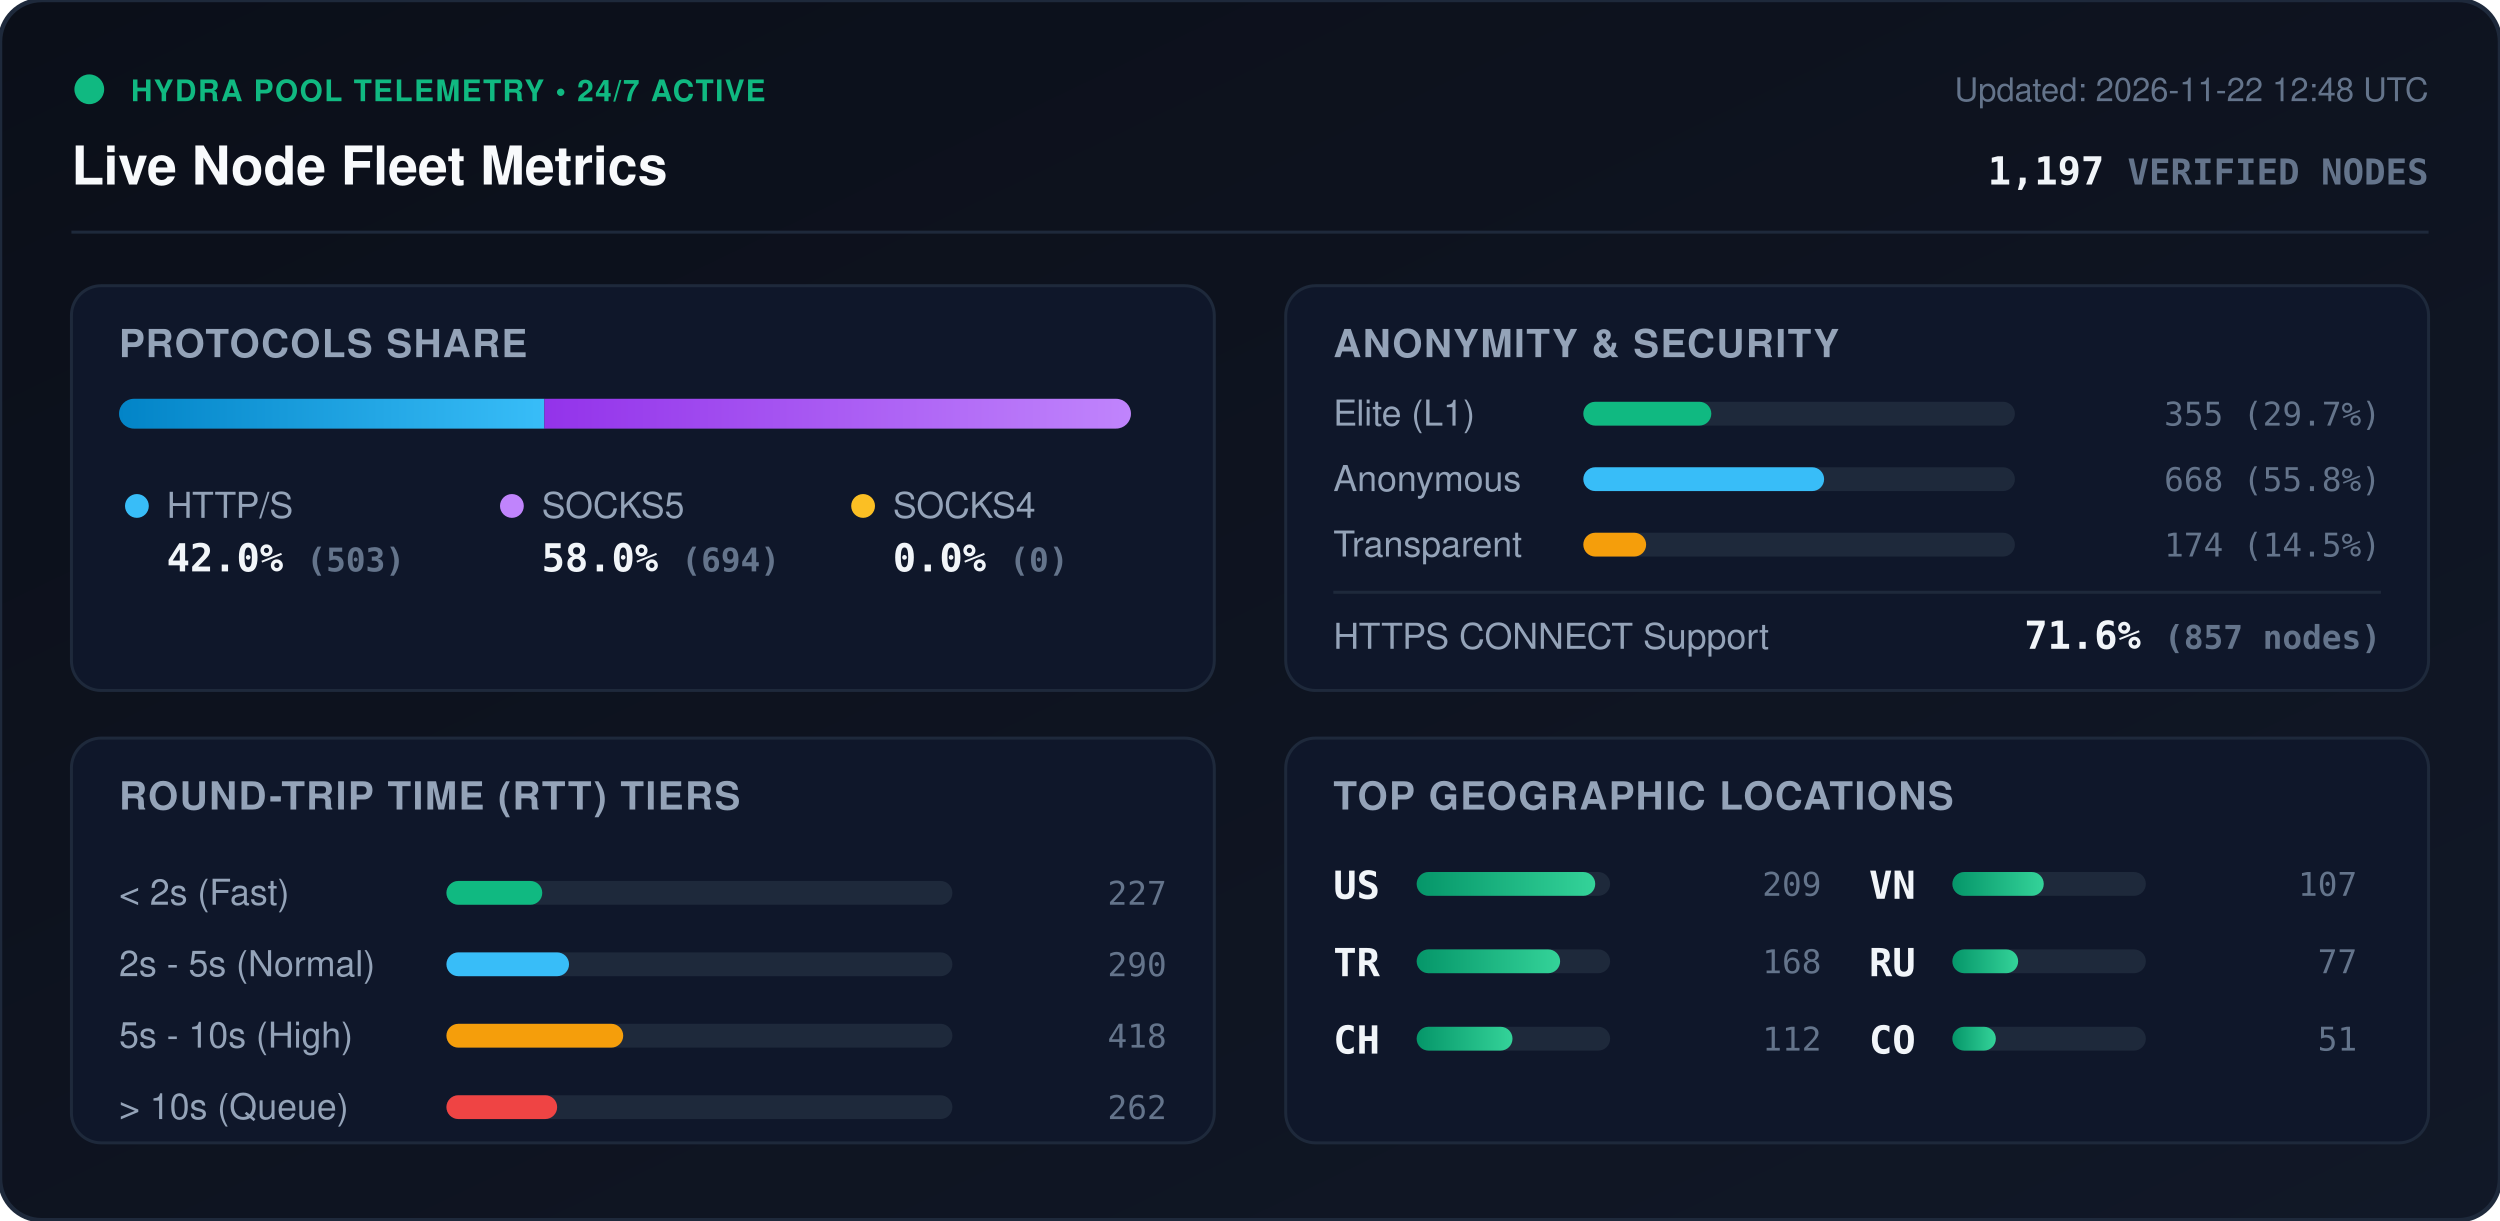
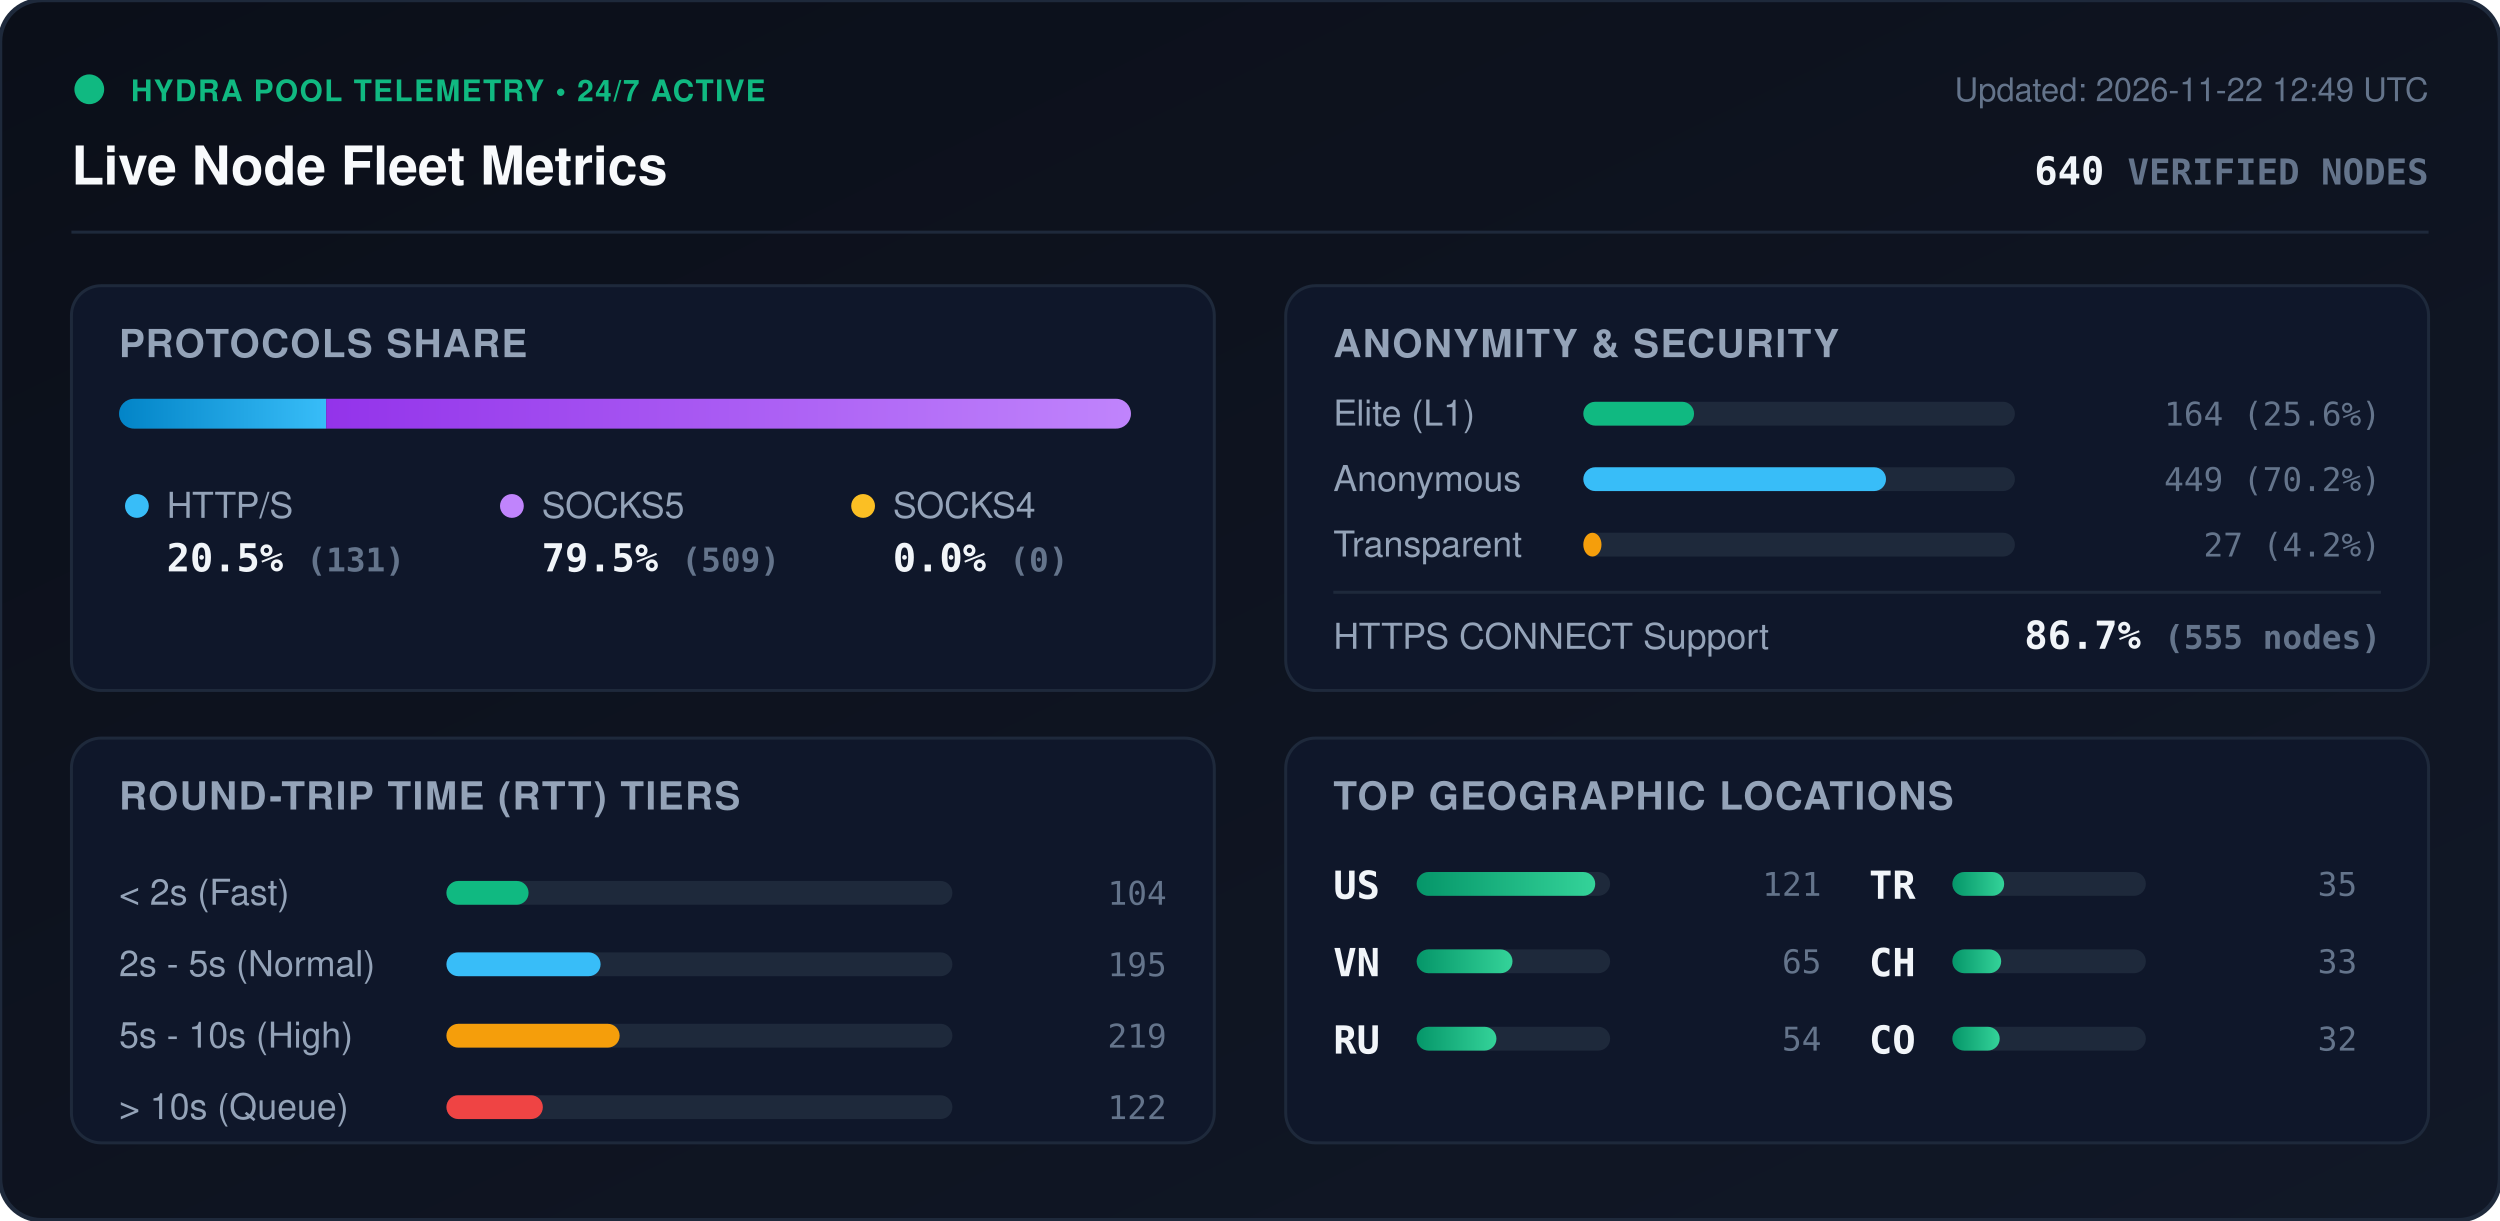
<svg xmlns="http://www.w3.org/2000/svg" viewBox="0 0 840 410" width="840" height="410" style="max-width: 100%; height: auto;">
  <defs>
    <linearGradient id="bg" x1="0%" y1="0%" x2="100%" y2="100%">
      <stop offset="0%" stop-color="#0b0f19" />
      <stop offset="100%" stop-color="#111827" />
    </linearGradient>
    <linearGradient id="bar-http" x1="0%" y1="0%" x2="100%" y2="0%">
      <stop offset="0%" stop-color="#0284c7" />
      <stop offset="100%" stop-color="#38bdf8" />
    </linearGradient>
    <linearGradient id="bar-socks5" x1="0%" y1="0%" x2="100%" y2="0%">
      <stop offset="0%" stop-color="#9333ea" />
      <stop offset="100%" stop-color="#c084fc" />
    </linearGradient>
    <linearGradient id="bar-socks4" x1="0%" y1="0%" x2="100%" y2="0%">
      <stop offset="0%" stop-color="#d97706" />
      <stop offset="100%" stop-color="#fbbf24" />
    </linearGradient>
    <linearGradient id="bar-green" x1="0%" y1="0%" x2="100%" y2="0%">
      <stop offset="0%" stop-color="#059669" />
      <stop offset="100%" stop-color="#34d399" />
    </linearGradient>
    <clipPath id="prog-track-clip">
      <rect width="340.0" height="10" rx="5" />
    </clipPath>
    <style>
      .title { font: 700 18px -apple-system, BlinkMacSystemFont, 'Segoe UI', Helvetica, Arial, sans-serif; fill: #f8fafc; }
      .sub { font: 500 11px -apple-system, BlinkMacSystemFont, 'Segoe UI', Helvetica, Arial, sans-serif; fill: #64748b; }
      .section-hdr { font: 600 13px -apple-system, BlinkMacSystemFont, 'Segoe UI', Helvetica, Arial, sans-serif; fill: #94a3b8; letter-spacing: 0.5px; }
      .metric-val { font: 700 13px -apple-system, BlinkMacSystemFont, 'Segoe UI', Helvetica, Arial, sans-serif; fill: #f1f5f9; }
      .metric-lbl { font: 500 12px -apple-system, BlinkMacSystemFont, 'Segoe UI', Helvetica, Arial, sans-serif; fill: #94a3b8; }
      .badge-txt { font: 700 10px -apple-system, BlinkMacSystemFont, 'Segoe UI', Helvetica, Arial, sans-serif; fill: #10b981; letter-spacing: 0.5px; }
      .mono { font-family: ui-monospace, SFMono-Regular, Menlo, Monaco, Consolas, monospace; }
      .pulse { animation: beacon 2s infinite ease-in-out; }
      @keyframes beacon { 0%, 100% { opacity: 1; } 50% { opacity: 0.35; } }
    </style>
  </defs>
  <rect width="840" height="410" rx="14" fill="url(#bg)" stroke="#1e293b" stroke-width="1.5" />
  <g transform="translate(24, 24)">
    <circle cx="6" cy="6" r="5" fill="#10b981" class="pulse" />
    <text x="20" y="10" class="badge-txt">HYDRA POOL TELEMETRY • 24/7 ACTIVE</text>
    <text x="0" y="38" class="title">Live Node Fleet Metrics</text>
-     <text x="792" y="10" text-anchor="end" class="sub">Updated: 2026-11-22 12:48 UTC</text>
-     <text x="792" y="38" text-anchor="end" class="metric-val mono" fill="#38bdf8">1,197 <tspan font-size="12" fill="#64748b">VERIFIED NODES</tspan>
+     <text x="792" y="10" text-anchor="end" class="sub">Updated: 2026-11-22 12:49 UTC</text>
+     <text x="792" y="38" text-anchor="end" class="metric-val mono" fill="#38bdf8">640 <tspan font-size="12" fill="#64748b">VERIFIED NODES</tspan>
    </text>
  </g>
  <line x1="24" y1="78" x2="816" y2="78" stroke="#1e293b" stroke-width="1" />
  <g transform="translate(24, 96)">
    <rect width="384" height="136" rx="10" fill="#0f172a" stroke="#1e293b" />
    <text x="16" y="24" class="section-hdr">PROTOCOLS SHARE</text>
    <g transform="translate(16, 38)">
      <rect width="340.0" height="10" rx="5" fill="#1e293b" />
      <g clip-path="url(#prog-track-clip)">
-         <rect x="0" width="142.9" height="10" fill="url(#bar-http)" />
-         <rect x="142.9" width="197.1" height="10" fill="url(#bar-socks5)" />
+         <rect x="0" width="69.6" height="10" fill="url(#bar-http)" />
+         <rect x="69.6" width="270.4" height="10" fill="url(#bar-socks5)" />
        <rect x="340.0" width="0.0" height="10" fill="url(#bar-socks4)" />
      </g>
    </g>
    <g transform="translate(16, 68)">
      <circle cx="6" cy="6" r="4" fill="#38bdf8" />
      <text x="16" y="10" class="metric-lbl">HTTP/S</text>
-       <text x="16" y="28" class="metric-val mono">42.0% <tspan font-size="11" fill="#64748b">(503)</tspan>
+       <text x="16" y="28" class="metric-val mono">20.5% <tspan font-size="11" fill="#64748b">(131)</tspan>
      </text>
      <circle cx="132" cy="6" r="4" fill="#c084fc" />
      <text x="142" y="10" class="metric-lbl">SOCKS5</text>
-       <text x="142" y="28" class="metric-val mono">58.0% <tspan font-size="11" fill="#64748b">(694)</tspan>
+       <text x="142" y="28" class="metric-val mono">79.5% <tspan font-size="11" fill="#64748b">(509)</tspan>
      </text>
      <circle cx="250" cy="6" r="4" fill="#fbbf24" />
      <text x="260" y="10" class="metric-lbl">SOCKS4</text>
      <text x="260" y="28" class="metric-val mono">0.0% <tspan font-size="11" fill="#64748b">(0)</tspan>
      </text>
    </g>
  </g>
  <g transform="translate(432, 96)">
    <rect width="384" height="136" rx="10" fill="#0f172a" stroke="#1e293b" />
    <text x="16" y="24" class="section-hdr">ANONYMITY &amp; SECURITY</text>
    <text x="16" y="47" class="metric-lbl">Elite (L1)</text>
    <rect x="100" y="39" width="145.0" height="8" rx="4" fill="#1e293b" />
-     <rect x="100" y="39" width="43.0" height="8" rx="4" fill="#10b981" />
-     <text x="368" y="47" text-anchor="end" class="mono sub" fill="#e2e8f0">355 (29.7%)</text>
+     <rect x="100" y="39" width="37.2" height="8" rx="4" fill="#10b981" />
+     <text x="368" y="47" text-anchor="end" class="mono sub" fill="#e2e8f0">164 (25.6%)</text>
    <text x="16" y="69" class="metric-lbl">Anonymous</text>
    <rect x="100" y="61" width="145.0" height="8" rx="4" fill="#1e293b" />
-     <rect x="100" y="61" width="80.9" height="8" rx="4" fill="#38bdf8" />
-     <text x="368" y="69" text-anchor="end" class="mono sub" fill="#e2e8f0">668 (55.8%)</text>
+     <rect x="100" y="61" width="101.7" height="8" rx="4" fill="#38bdf8" />
+     <text x="368" y="69" text-anchor="end" class="mono sub" fill="#e2e8f0">449 (70.2%)</text>
    <text x="16" y="91" class="metric-lbl">Transparent</text>
    <rect x="100" y="83" width="145.0" height="8" rx="4" fill="#1e293b" />
-     <rect x="100" y="83" width="21.1" height="8" rx="4" fill="#f59e0b" />
-     <text x="368" y="91" text-anchor="end" class="mono sub" fill="#e2e8f0">174 (14.5%)</text>
+     <rect x="100" y="83" width="6.1" height="8" rx="4" fill="#f59e0b" />
+     <text x="368" y="91" text-anchor="end" class="mono sub" fill="#e2e8f0">27 (4.2%)</text>
    <line x1="16" y1="103" x2="368" y2="103" stroke="#1e293b" stroke-width="1" />
    <text x="16" y="122" class="metric-lbl">HTTPS CONNECT Support</text>
-     <text x="368" y="122" text-anchor="end" class="metric-val mono" fill="#34d399">71.6% <tspan font-size="11" fill="#64748b">(857 nodes)</tspan>
+     <text x="368" y="122" text-anchor="end" class="metric-val mono" fill="#34d399">86.7% <tspan font-size="11" fill="#64748b">(555 nodes)</tspan>
    </text>
  </g>
  <g transform="translate(24, 248)">
    <rect width="384" height="136" rx="10" fill="#0f172a" stroke="#1e293b" />
    <text x="16" y="24" class="section-hdr">ROUND-TRIP TIME (RTT) TIERS</text>
    <g transform="translate(16, 42)">
      <text x="0" y="14" class="metric-lbl">&lt; 2s (Fast)</text>
      <rect x="110" y="6" width="170" height="8" rx="4" fill="#1e293b" />
-       <rect x="110" y="6" width="32.2" height="8" rx="4" fill="#10b981" />
-       <text x="352" y="14" text-anchor="end" class="mono sub">227</text>
+       <rect x="110" y="6" width="27.6" height="8" rx="4" fill="#10b981" />
+       <text x="352" y="14" text-anchor="end" class="mono sub">104</text>
      <text x="0" y="38" class="metric-lbl">2s - 5s (Normal)</text>
      <rect x="110" y="30" width="170" height="8" rx="4" fill="#1e293b" />
-       <rect x="110" y="30" width="41.2" height="8" rx="4" fill="#38bdf8" />
-       <text x="352" y="38" text-anchor="end" class="mono sub">290</text>
+       <rect x="110" y="30" width="51.8" height="8" rx="4" fill="#38bdf8" />
+       <text x="352" y="38" text-anchor="end" class="mono sub">195</text>
      <text x="0" y="62" class="metric-lbl">5s - 10s (High)</text>
      <rect x="110" y="54" width="170" height="8" rx="4" fill="#1e293b" />
-       <rect x="110" y="54" width="59.4" height="8" rx="4" fill="#f59e0b" />
-       <text x="352" y="62" text-anchor="end" class="mono sub">418</text>
+       <rect x="110" y="54" width="58.2" height="8" rx="4" fill="#f59e0b" />
+       <text x="352" y="62" text-anchor="end" class="mono sub">219</text>
      <text x="0" y="86" class="metric-lbl">&gt; 10s (Queue)</text>
      <rect x="110" y="78" width="170" height="8" rx="4" fill="#1e293b" />
-       <rect x="110" y="78" width="37.2" height="8" rx="4" fill="#ef4444" />
-       <text x="352" y="86" text-anchor="end" class="mono sub">262</text>
+       <rect x="110" y="78" width="32.4" height="8" rx="4" fill="#ef4444" />
+       <text x="352" y="86" text-anchor="end" class="mono sub">122</text>
    </g>
  </g>
  <g transform="translate(432, 248)">
    <rect width="384" height="136" rx="10" fill="#0f172a" stroke="#1e293b" />
    <text x="16" y="24" class="section-hdr">TOP GEOGRAPHIC LOCATIONS</text>
    <g transform="translate(16, 42)">
      <g transform="translate(0, 0)">
        <text x="0" y="12" class="mono metric-val" font-size="12">US</text>
        <rect x="28" y="3" width="65" height="8" rx="4" fill="#1e293b" />
        <rect x="28" y="3" width="60.0" height="8" rx="4" fill="url(#bar-green)" />
-         <text x="164" y="11" text-anchor="end" class="mono sub">209</text>
+         <text x="164" y="11" text-anchor="end" class="mono sub">121</text>
      </g>
      <g transform="translate(0, 26)">
+         <text x="0" y="12" class="mono metric-val" font-size="12">VN</text>
+         <rect x="28" y="3" width="65" height="8" rx="4" fill="#1e293b" />
+         <rect x="28" y="3" width="32.2" height="8" rx="4" fill="url(#bar-green)" />
+         <text x="164" y="11" text-anchor="end" class="mono sub">65</text>
+       </g>
+       <g transform="translate(0, 52)">
+         <text x="0" y="12" class="mono metric-val" font-size="12">RU</text>
+         <rect x="28" y="3" width="65" height="8" rx="4" fill="#1e293b" />
+         <rect x="28" y="3" width="26.8" height="8" rx="4" fill="url(#bar-green)" />
+         <text x="164" y="11" text-anchor="end" class="mono sub">54</text>
+       </g>
+       <g transform="translate(180, 0)">
        <text x="0" y="12" class="mono metric-val" font-size="12">TR</text>
        <rect x="28" y="3" width="65" height="8" rx="4" fill="#1e293b" />
-         <rect x="28" y="3" width="48.2" height="8" rx="4" fill="url(#bar-green)" />
-         <text x="164" y="11" text-anchor="end" class="mono sub">168</text>
+         <rect x="28" y="3" width="17.4" height="8" rx="4" fill="url(#bar-green)" />
+         <text x="164" y="11" text-anchor="end" class="mono sub">35</text>
      </g>
-       <g transform="translate(0, 52)">
+       <g transform="translate(180, 26)">
        <text x="0" y="12" class="mono metric-val" font-size="12">CH</text>
        <rect x="28" y="3" width="65" height="8" rx="4" fill="#1e293b" />
-         <rect x="28" y="3" width="32.2" height="8" rx="4" fill="url(#bar-green)" />
-         <text x="164" y="11" text-anchor="end" class="mono sub">112</text>
-       </g>
-       <g transform="translate(180, 0)">
-         <text x="0" y="12" class="mono metric-val" font-size="12">VN</text>
-         <rect x="28" y="3" width="65" height="8" rx="4" fill="#1e293b" />
-         <rect x="28" y="3" width="30.7" height="8" rx="4" fill="url(#bar-green)" />
-         <text x="164" y="11" text-anchor="end" class="mono sub">107</text>
-       </g>
-       <g transform="translate(180, 26)">
-         <text x="0" y="12" class="mono metric-val" font-size="12">RU</text>
-         <rect x="28" y="3" width="65" height="8" rx="4" fill="#1e293b" />
-         <rect x="28" y="3" width="22.1" height="8" rx="4" fill="url(#bar-green)" />
-         <text x="164" y="11" text-anchor="end" class="mono sub">77</text>
+         <rect x="28" y="3" width="16.4" height="8" rx="4" fill="url(#bar-green)" />
+         <text x="164" y="11" text-anchor="end" class="mono sub">33</text>
      </g>
      <g transform="translate(180, 52)">
        <text x="0" y="12" class="mono metric-val" font-size="12">CO</text>
        <rect x="28" y="3" width="65" height="8" rx="4" fill="#1e293b" />
-         <rect x="28" y="3" width="14.6" height="8" rx="4" fill="url(#bar-green)" />
-         <text x="164" y="11" text-anchor="end" class="mono sub">51</text>
+         <rect x="28" y="3" width="15.9" height="8" rx="4" fill="url(#bar-green)" />
+         <text x="164" y="11" text-anchor="end" class="mono sub">32</text>
      </g>
    </g>
  </g>
</svg>
